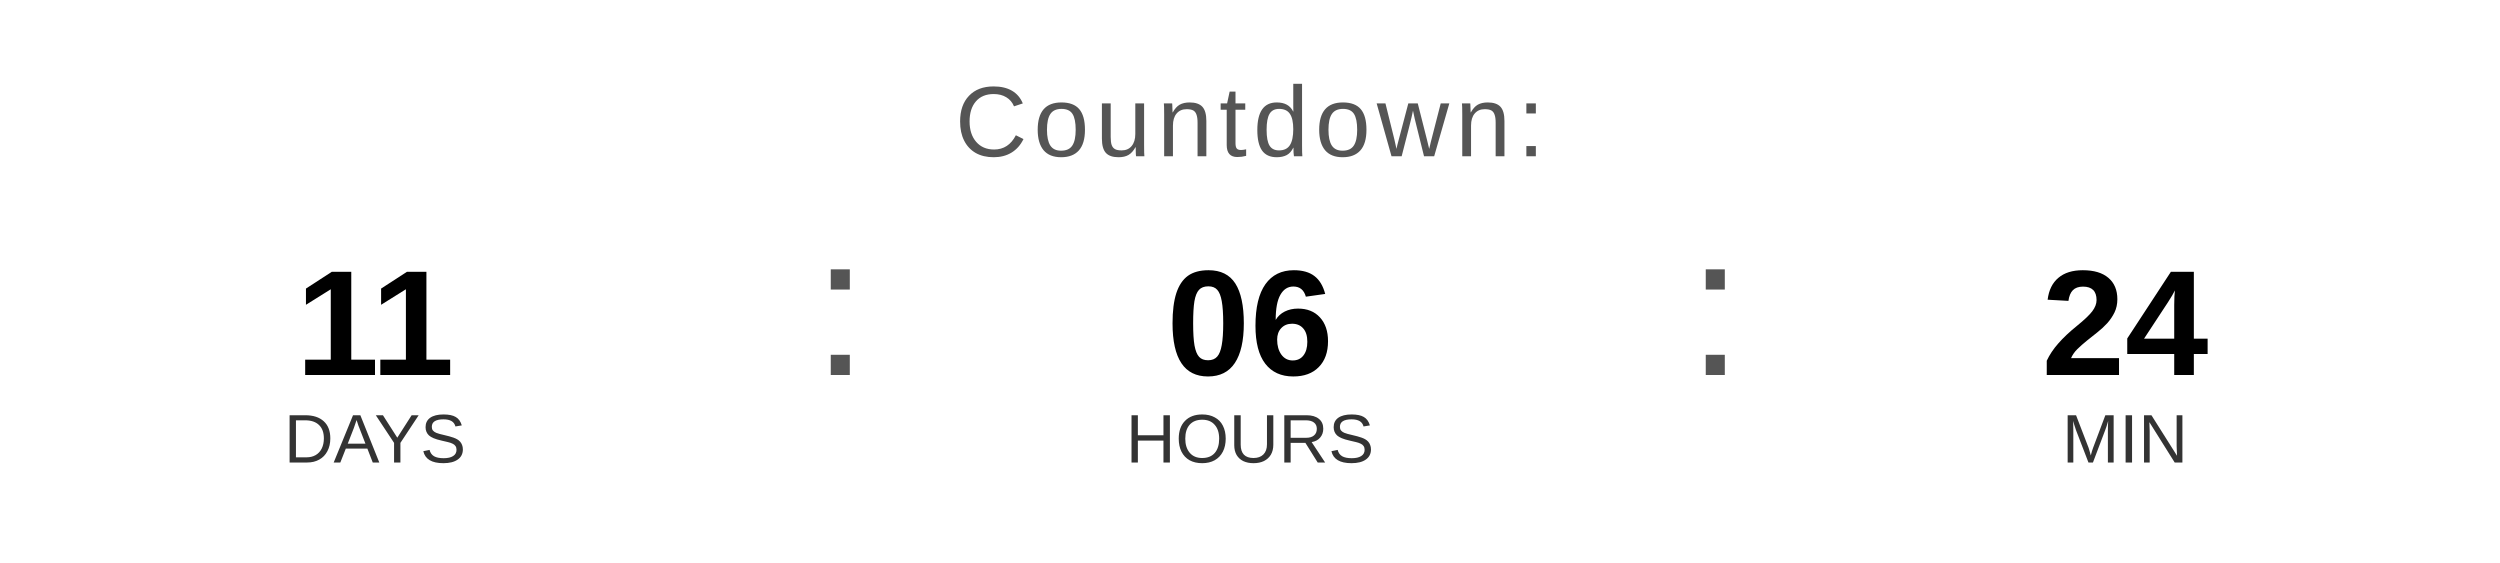
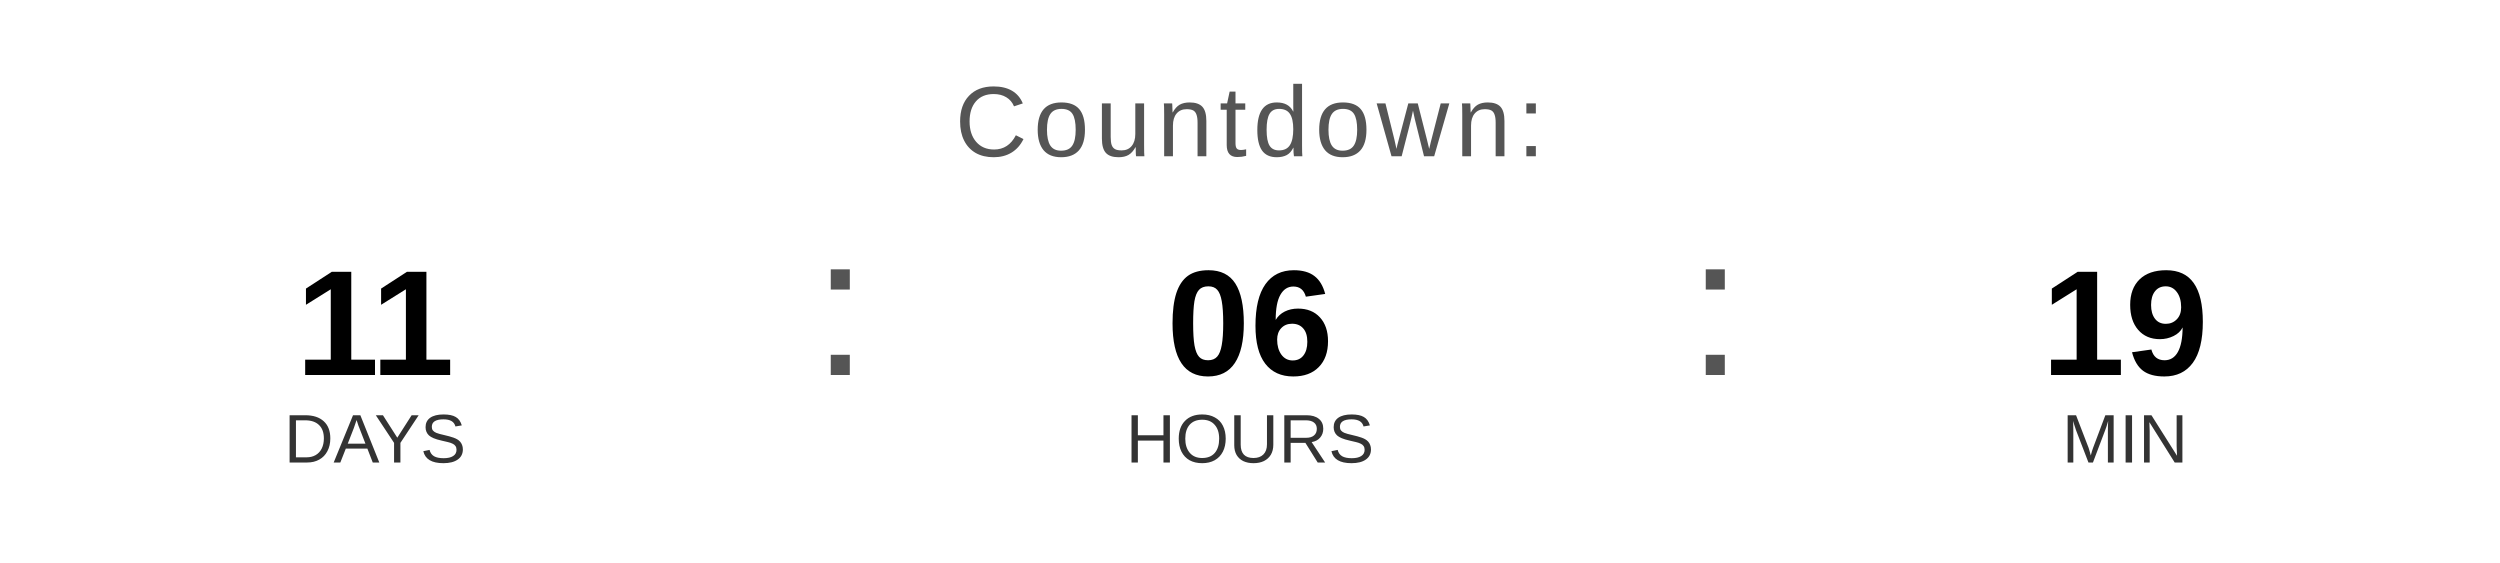
<svg xmlns="http://www.w3.org/2000/svg" width="400" height="90" viewBox="0 0 400 90">
  <text x="200" y="25" font-family="Arial, Helvetica, sans-serif" font-size="16" fill="#555555" text-anchor="middle" letter-spacing="1">
    Countdown:
  </text>
  <text x="60" y="60" font-family="Arial, Helvetica, sans-serif" font-size="24" font-weight="bold" fill="#000000" text-anchor="middle">11</text>
  <text x="60" y="74" font-family="Arial, Helvetica, sans-serif" font-size="11" fill="#333333" text-anchor="middle">DAYS</text>
  <text x="130" y="60" font-family="Arial, sans-serif" font-size="32" fill="#555555">:</text>
  <text x="200" y="60" font-family="Arial, Helvetica, sans-serif" font-size="24" font-weight="bold" fill="#000000" text-anchor="middle">06</text>
  <text x="200" y="74" font-family="Arial, Helvetica, sans-serif" font-size="11" fill="#333333" text-anchor="middle">HOURS</text>
  <text x="270" y="60" font-family="Arial, sans-serif" font-size="32" fill="#555555">:</text>
-   <text x="340" y="60" font-family="Arial, Helvetica, sans-serif" font-size="24" font-weight="bold" fill="#000000" text-anchor="middle">24</text>
+   <text x="340" y="60" font-family="Arial, Helvetica, sans-serif" font-size="24" font-weight="bold" fill="#000000" text-anchor="middle">19</text>
  <text x="340" y="74" font-family="Arial, Helvetica, sans-serif" font-size="11" fill="#333333" text-anchor="middle">MIN</text>
</svg>
